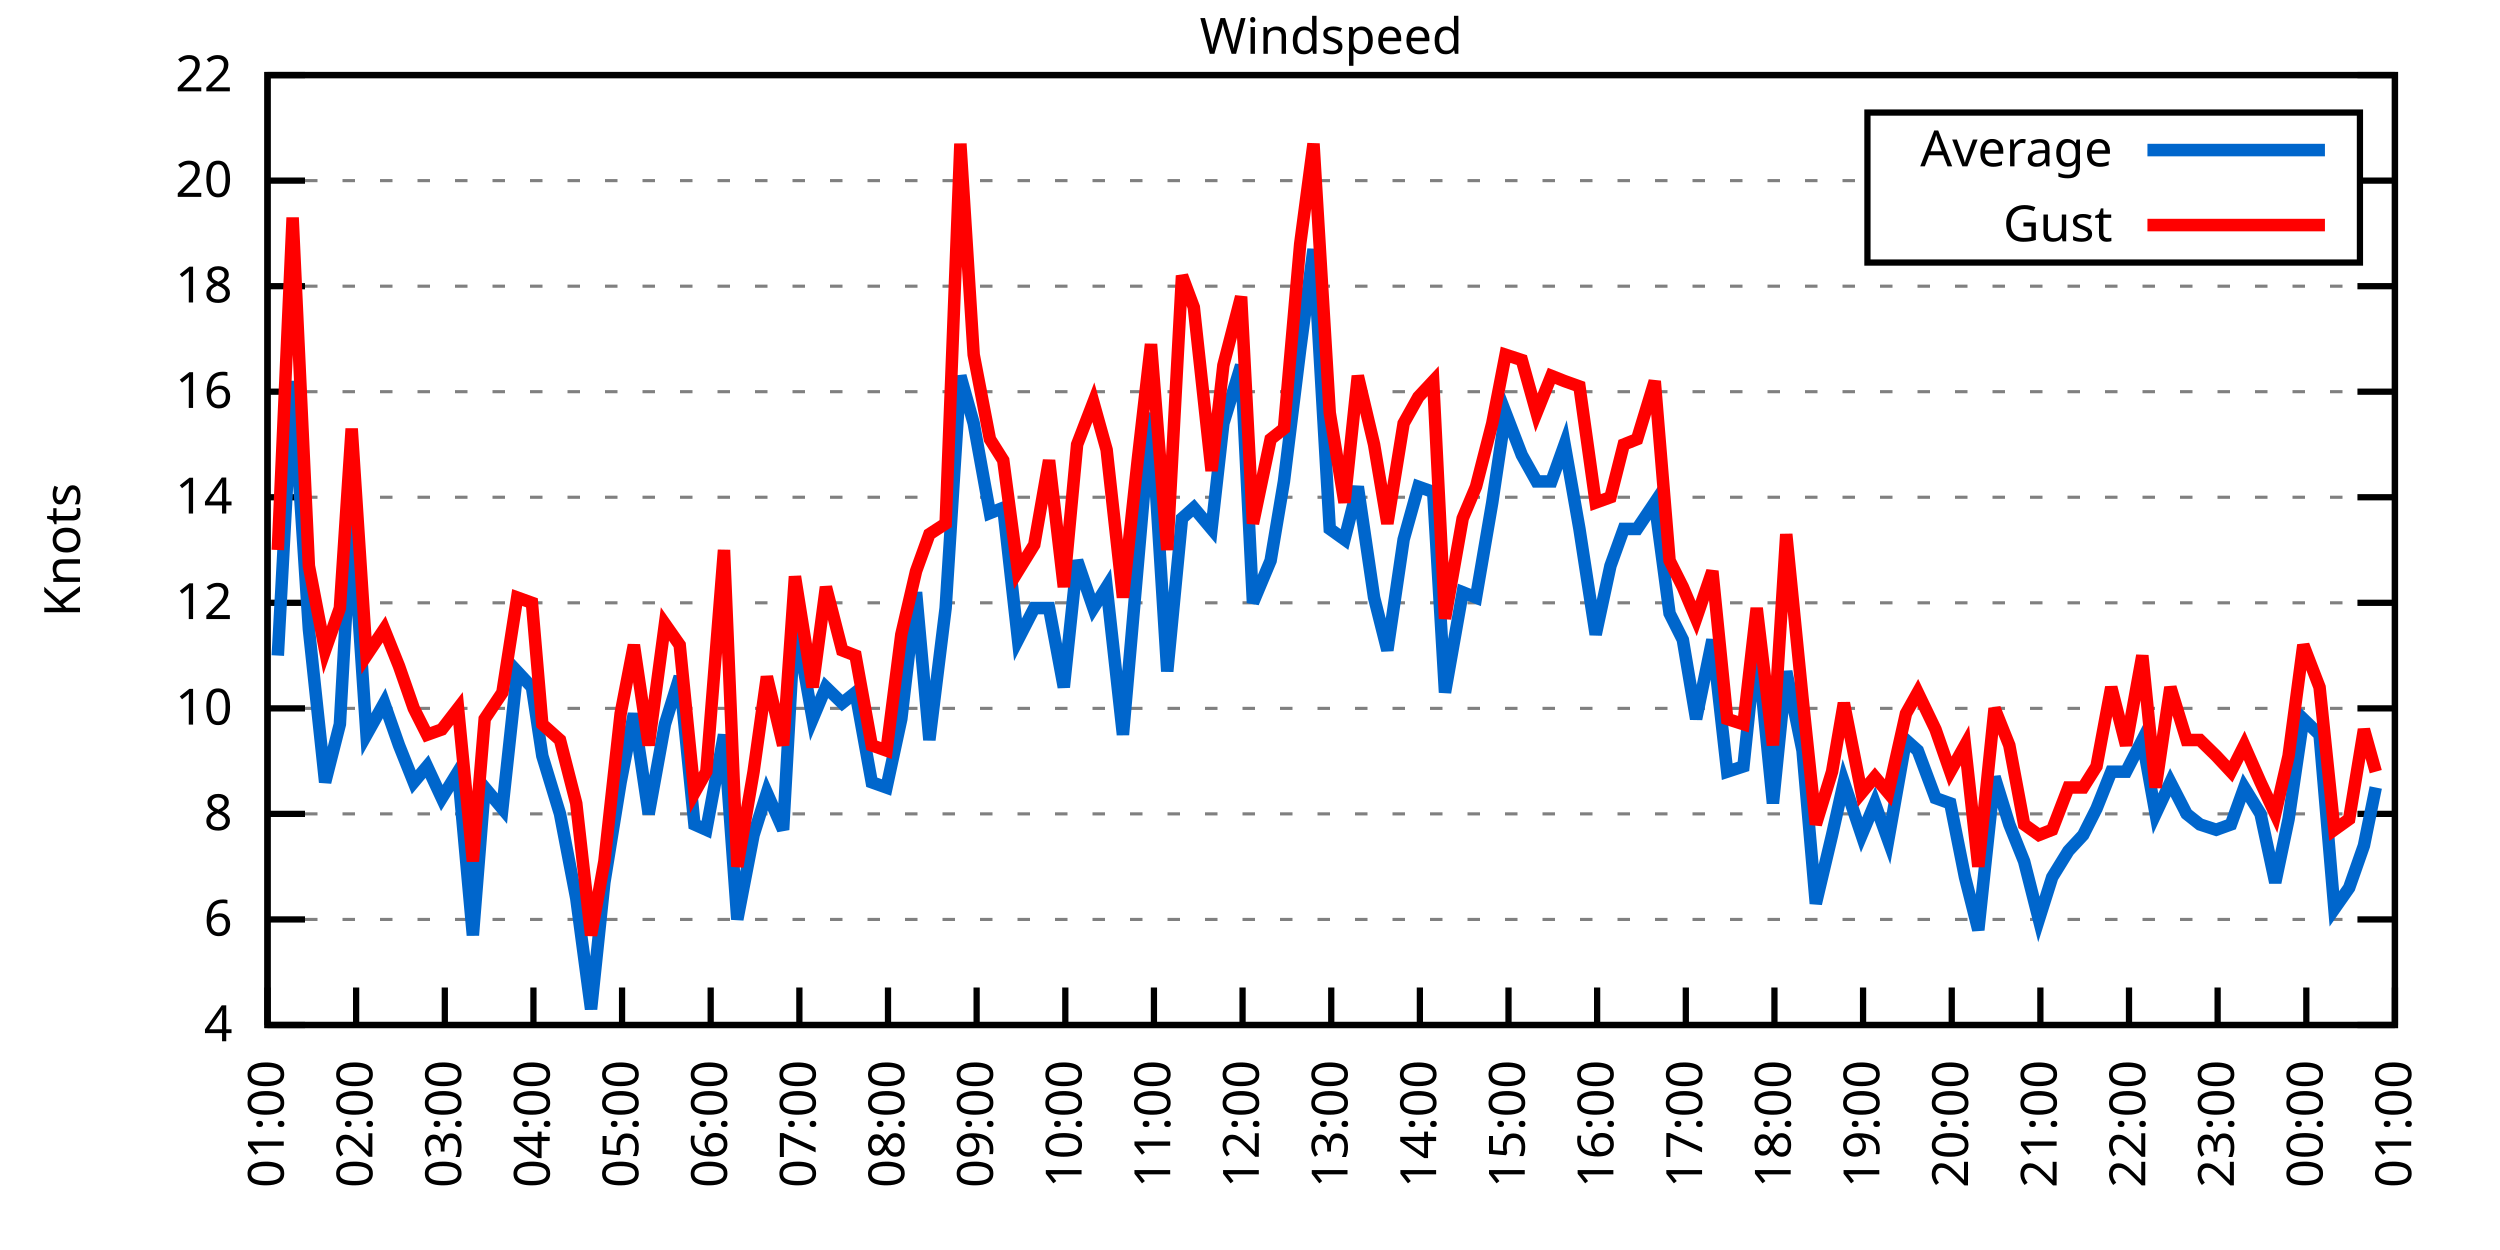
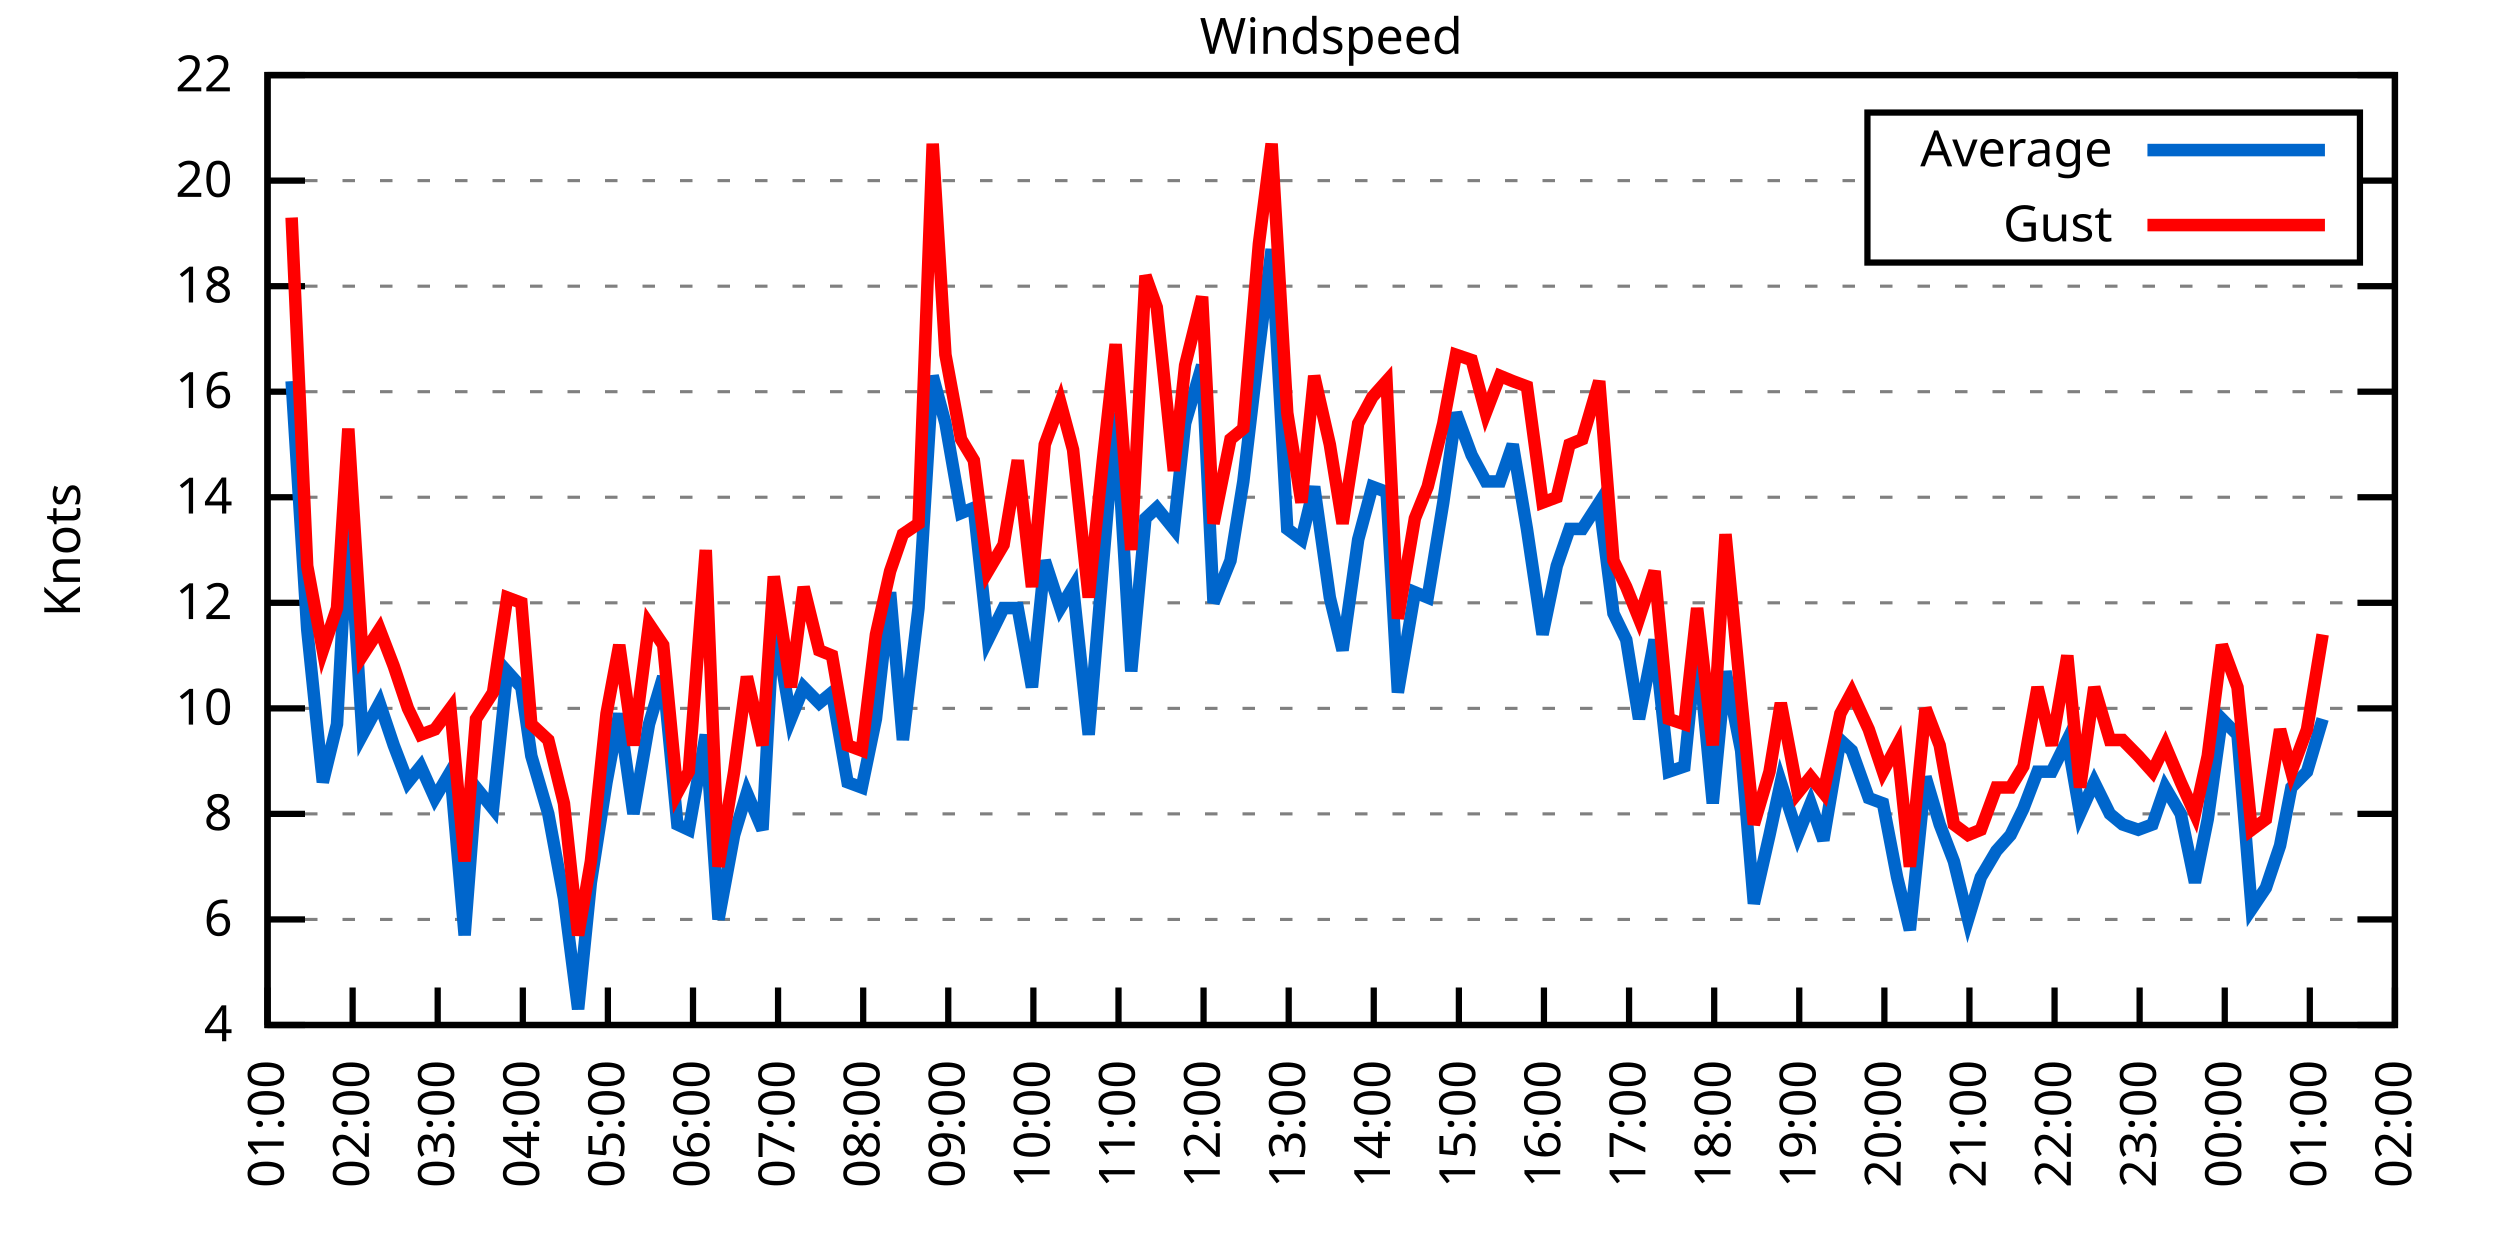
<svg xmlns="http://www.w3.org/2000/svg" xmlns:xlink="http://www.w3.org/1999/xlink" width="400" height="200" viewBox="0 0 400 200">
  <g id="gnuplot_canvas">
    <rect x="0" y="0" width="400" height="200" fill="none" />
    <defs>
      <circle id="gpDot" r="0.5" stroke-width="0.5" stroke="currentColor" />
      <path id="gpPt0" stroke-width="0.333" stroke="currentColor" d="M-1,0 h2 M0,-1 v2" />
      <path id="gpPt1" stroke-width="0.333" stroke="currentColor" d="M-1,-1 L1,1 M1,-1 L-1,1" />
      <path id="gpPt2" stroke-width="0.333" stroke="currentColor" d="M-1,0 L1,0 M0,-1 L0,1 M-1,-1 L1,1 M-1,1 L1,-1" />
      <rect id="gpPt3" stroke-width="0.333" stroke="currentColor" x="-1" y="-1" width="2" height="2" />
      <rect id="gpPt4" stroke-width="0.333" stroke="currentColor" fill="currentColor" x="-1" y="-1" width="2" height="2" />
      <circle id="gpPt5" stroke-width="0.333" stroke="currentColor" cx="0" cy="0" r="1" />
      <use xlink:href="#gpPt5" id="gpPt6" fill="currentColor" stroke="none" />
      <path id="gpPt7" stroke-width="0.333" stroke="currentColor" d="M0,-1.33 L-1.33,0.67 L1.33,0.67 z" />
      <use xlink:href="#gpPt7" id="gpPt8" fill="currentColor" stroke="none" />
      <use xlink:href="#gpPt7" id="gpPt9" stroke="currentColor" transform="rotate(180)" />
      <use xlink:href="#gpPt9" id="gpPt10" fill="currentColor" stroke="none" />
      <use xlink:href="#gpPt3" id="gpPt11" stroke="currentColor" transform="rotate(45)" />
      <use xlink:href="#gpPt11" id="gpPt12" fill="currentColor" stroke="none" />
      <path id="gpPt13" stroke-width="0.333" stroke="currentColor" d="M0,1.330 L1.265,0.411 L0.782,-1.067 L-0.782,-1.076 L-1.265,0.411 z" />
      <use xlink:href="#gpPt13" id="gpPt14" fill="currentColor" stroke="none" />
      <filter id="textbox" filterUnits="objectBoundingBox" x="0" y="0" height="1" width="1">
        <feFlood flood-color="white" flood-opacity="1" result="bgnd" />
        <feComposite in="SourceGraphic" in2="bgnd" operator="atop" />
      </filter>
      <filter id="greybox" filterUnits="objectBoundingBox" x="0" y="0" height="1" width="1">
        <feFlood flood-color="lightgrey" flood-opacity="1" result="grey" />
        <feComposite in="SourceGraphic" in2="grey" operator="atop" />
      </filter>
    </defs>
    <g fill="none" color="white" stroke="currentColor" stroke-width="1.00" stroke-linecap="butt" stroke-linejoin="miter">
</g>
    <g fill="none" color="black" stroke="currentColor" stroke-width="1.00" stroke-linecap="butt" stroke-linejoin="miter">
      <g stroke="none" shape-rendering="crispEdges">
        <polygon fill="rgb(255, 255, 255)" points="42.80,164.00 383.18,164.00 383.18,12.02 42.80,12.02 " />
      </g>
    </g>
    <g fill="none" color="black" stroke="currentColor" stroke-width="1.00" stroke-linecap="butt" stroke-linejoin="miter">
</g>
    <g fill="none" color="black" stroke="black" stroke-width="0.50" stroke-linecap="butt" stroke-linejoin="miter">
</g>
    <g fill="none" color="gray" stroke="currentColor" stroke-width="0.50" stroke-linecap="butt" stroke-linejoin="miter">
      <path stroke="gray" stroke-dasharray="2,4" class="gridline" d="M42.80,164.00 L383.19,164.00  " />
    </g>
    <g fill="none" color="gray" stroke="gray" stroke-width="1.00" stroke-linecap="butt" stroke-linejoin="miter">
</g>
    <g fill="none" color="black" stroke="currentColor" stroke-width="1.00" stroke-linecap="butt" stroke-linejoin="miter">
      <path stroke="black" d="M42.80,164.00 L48.80,164.00 M383.19,164.00 L377.19,164.00  " />
      <g transform="translate(37.20,166.60)" stroke="none" fill="black" font-family="Sans" font-size="8.00" text-anchor="end">
        <text>
          <tspan font-family="Sans"> 4</tspan>
        </text>
      </g>
    </g>
    <g fill="none" color="black" stroke="currentColor" stroke-width="1.00" stroke-linecap="butt" stroke-linejoin="miter">
</g>
    <g fill="none" color="black" stroke="black" stroke-width="0.50" stroke-linecap="butt" stroke-linejoin="miter">
</g>
    <g fill="none" color="gray" stroke="currentColor" stroke-width="0.50" stroke-linecap="butt" stroke-linejoin="miter">
      <path stroke="gray" stroke-dasharray="2,4" class="gridline" d="M42.80,147.11 L383.19,147.11  " />
    </g>
    <g fill="none" color="gray" stroke="gray" stroke-width="1.00" stroke-linecap="butt" stroke-linejoin="miter">
</g>
    <g fill="none" color="black" stroke="currentColor" stroke-width="1.00" stroke-linecap="butt" stroke-linejoin="miter">
      <path stroke="black" d="M42.80,147.11 L48.80,147.11 M383.19,147.11 L377.19,147.11  " />
      <g transform="translate(37.20,149.71)" stroke="none" fill="black" font-family="Sans" font-size="8.00" text-anchor="end">
        <text>
          <tspan font-family="Sans"> 6</tspan>
        </text>
      </g>
    </g>
    <g fill="none" color="black" stroke="currentColor" stroke-width="1.00" stroke-linecap="butt" stroke-linejoin="miter">
</g>
    <g fill="none" color="black" stroke="black" stroke-width="0.50" stroke-linecap="butt" stroke-linejoin="miter">
</g>
    <g fill="none" color="gray" stroke="currentColor" stroke-width="0.50" stroke-linecap="butt" stroke-linejoin="miter">
      <path stroke="gray" stroke-dasharray="2,4" class="gridline" d="M42.80,130.22 L383.19,130.22  " />
    </g>
    <g fill="none" color="gray" stroke="gray" stroke-width="1.00" stroke-linecap="butt" stroke-linejoin="miter">
</g>
    <g fill="none" color="black" stroke="currentColor" stroke-width="1.00" stroke-linecap="butt" stroke-linejoin="miter">
      <path stroke="black" d="M42.80,130.22 L48.80,130.22 M383.19,130.22 L377.19,130.22  " />
      <g transform="translate(37.20,132.82)" stroke="none" fill="black" font-family="Sans" font-size="8.00" text-anchor="end">
        <text>
          <tspan font-family="Sans"> 8</tspan>
        </text>
      </g>
    </g>
    <g fill="none" color="black" stroke="currentColor" stroke-width="1.00" stroke-linecap="butt" stroke-linejoin="miter">
</g>
    <g fill="none" color="black" stroke="black" stroke-width="0.50" stroke-linecap="butt" stroke-linejoin="miter">
</g>
    <g fill="none" color="gray" stroke="currentColor" stroke-width="0.50" stroke-linecap="butt" stroke-linejoin="miter">
      <path stroke="gray" stroke-dasharray="2,4" class="gridline" d="M42.80,113.34 L383.19,113.34  " />
    </g>
    <g fill="none" color="gray" stroke="gray" stroke-width="1.00" stroke-linecap="butt" stroke-linejoin="miter">
</g>
    <g fill="none" color="black" stroke="currentColor" stroke-width="1.00" stroke-linecap="butt" stroke-linejoin="miter">
      <path stroke="black" d="M42.80,113.34 L48.80,113.34 M383.19,113.34 L377.19,113.34  " />
      <g transform="translate(37.20,115.94)" stroke="none" fill="black" font-family="Sans" font-size="8.00" text-anchor="end">
        <text>
          <tspan font-family="Sans"> 10</tspan>
        </text>
      </g>
    </g>
    <g fill="none" color="black" stroke="currentColor" stroke-width="1.00" stroke-linecap="butt" stroke-linejoin="miter">
</g>
    <g fill="none" color="black" stroke="black" stroke-width="0.50" stroke-linecap="butt" stroke-linejoin="miter">
</g>
    <g fill="none" color="gray" stroke="currentColor" stroke-width="0.50" stroke-linecap="butt" stroke-linejoin="miter">
      <path stroke="gray" stroke-dasharray="2,4" class="gridline" d="M42.80,96.45 L383.19,96.45  " />
    </g>
    <g fill="none" color="gray" stroke="gray" stroke-width="1.00" stroke-linecap="butt" stroke-linejoin="miter">
</g>
    <g fill="none" color="black" stroke="currentColor" stroke-width="1.00" stroke-linecap="butt" stroke-linejoin="miter">
      <path stroke="black" d="M42.80,96.45 L48.80,96.45 M383.19,96.45 L377.19,96.45  " />
      <g transform="translate(37.20,99.05)" stroke="none" fill="black" font-family="Sans" font-size="8.00" text-anchor="end">
        <text>
          <tspan font-family="Sans"> 12</tspan>
        </text>
      </g>
    </g>
    <g fill="none" color="black" stroke="currentColor" stroke-width="1.00" stroke-linecap="butt" stroke-linejoin="miter">
</g>
    <g fill="none" color="black" stroke="black" stroke-width="0.50" stroke-linecap="butt" stroke-linejoin="miter">
</g>
    <g fill="none" color="gray" stroke="currentColor" stroke-width="0.50" stroke-linecap="butt" stroke-linejoin="miter">
      <path stroke="gray" stroke-dasharray="2,4" class="gridline" d="M42.80,79.56 L383.19,79.56  " />
    </g>
    <g fill="none" color="gray" stroke="gray" stroke-width="1.00" stroke-linecap="butt" stroke-linejoin="miter">
</g>
    <g fill="none" color="black" stroke="currentColor" stroke-width="1.00" stroke-linecap="butt" stroke-linejoin="miter">
      <path stroke="black" d="M42.80,79.56 L48.80,79.56 M383.19,79.56 L377.19,79.56  " />
      <g transform="translate(37.20,82.16)" stroke="none" fill="black" font-family="Sans" font-size="8.00" text-anchor="end">
        <text>
          <tspan font-family="Sans"> 14</tspan>
        </text>
      </g>
    </g>
    <g fill="none" color="black" stroke="currentColor" stroke-width="1.00" stroke-linecap="butt" stroke-linejoin="miter">
</g>
    <g fill="none" color="black" stroke="black" stroke-width="0.50" stroke-linecap="butt" stroke-linejoin="miter">
</g>
    <g fill="none" color="gray" stroke="currentColor" stroke-width="0.50" stroke-linecap="butt" stroke-linejoin="miter">
      <path stroke="gray" stroke-dasharray="2,4" class="gridline" d="M42.80,62.67 L383.19,62.67  " />
    </g>
    <g fill="none" color="gray" stroke="gray" stroke-width="1.00" stroke-linecap="butt" stroke-linejoin="miter">
</g>
    <g fill="none" color="black" stroke="currentColor" stroke-width="1.00" stroke-linecap="butt" stroke-linejoin="miter">
      <path stroke="black" d="M42.80,62.67 L48.80,62.67 M383.19,62.67 L377.19,62.67  " />
      <g transform="translate(37.20,65.27)" stroke="none" fill="black" font-family="Sans" font-size="8.00" text-anchor="end">
        <text>
          <tspan font-family="Sans"> 16</tspan>
        </text>
      </g>
    </g>
    <g fill="none" color="black" stroke="currentColor" stroke-width="1.00" stroke-linecap="butt" stroke-linejoin="miter">
</g>
    <g fill="none" color="black" stroke="black" stroke-width="0.50" stroke-linecap="butt" stroke-linejoin="miter">
</g>
    <g fill="none" color="gray" stroke="currentColor" stroke-width="0.50" stroke-linecap="butt" stroke-linejoin="miter">
      <path stroke="gray" stroke-dasharray="2,4" class="gridline" d="M42.80,45.79 L383.19,45.79  " />
    </g>
    <g fill="none" color="gray" stroke="gray" stroke-width="1.00" stroke-linecap="butt" stroke-linejoin="miter">
</g>
    <g fill="none" color="black" stroke="currentColor" stroke-width="1.00" stroke-linecap="butt" stroke-linejoin="miter">
      <path stroke="black" d="M42.80,45.79 L48.80,45.79 M383.19,45.79 L377.19,45.79  " />
      <g transform="translate(37.20,48.39)" stroke="none" fill="black" font-family="Sans" font-size="8.00" text-anchor="end">
        <text>
          <tspan font-family="Sans"> 18</tspan>
        </text>
      </g>
    </g>
    <g fill="none" color="black" stroke="currentColor" stroke-width="1.00" stroke-linecap="butt" stroke-linejoin="miter">
</g>
    <g fill="none" color="black" stroke="black" stroke-width="0.50" stroke-linecap="butt" stroke-linejoin="miter">
</g>
    <g fill="none" color="gray" stroke="currentColor" stroke-width="0.50" stroke-linecap="butt" stroke-linejoin="miter">
      <path stroke="gray" stroke-dasharray="2,4" class="gridline" d="M42.80,28.90 L298.79,28.90 M377.59,28.90 L383.19,28.90  " />
    </g>
    <g fill="none" color="gray" stroke="gray" stroke-width="1.00" stroke-linecap="butt" stroke-linejoin="miter">
</g>
    <g fill="none" color="black" stroke="currentColor" stroke-width="1.00" stroke-linecap="butt" stroke-linejoin="miter">
      <path stroke="black" d="M42.80,28.90 L48.80,28.90 M383.19,28.90 L377.19,28.90  " />
      <g transform="translate(37.20,31.50)" stroke="none" fill="black" font-family="Sans" font-size="8.00" text-anchor="end">
        <text>
          <tspan font-family="Sans"> 20</tspan>
        </text>
      </g>
    </g>
    <g fill="none" color="black" stroke="currentColor" stroke-width="1.00" stroke-linecap="butt" stroke-linejoin="miter">
</g>
    <g fill="none" color="black" stroke="black" stroke-width="0.50" stroke-linecap="butt" stroke-linejoin="miter">
</g>
    <g fill="none" color="gray" stroke="currentColor" stroke-width="0.50" stroke-linecap="butt" stroke-linejoin="miter">
      <path stroke="gray" stroke-dasharray="2,4" class="gridline" d="M42.80,12.01 L383.19,12.01  " />
    </g>
    <g fill="none" color="gray" stroke="gray" stroke-width="1.00" stroke-linecap="butt" stroke-linejoin="miter">
</g>
    <g fill="none" color="black" stroke="currentColor" stroke-width="1.00" stroke-linecap="butt" stroke-linejoin="miter">
      <path stroke="black" d="M42.80,12.01 L48.80,12.01 M383.19,12.01 L377.19,12.01  " />
      <g transform="translate(37.20,14.61)" stroke="none" fill="black" font-family="Sans" font-size="8.00" text-anchor="end">
        <text>
          <tspan font-family="Sans"> 22</tspan>
        </text>
      </g>
    </g>
    <g fill="none" color="black" stroke="currentColor" stroke-width="1.00" stroke-linecap="butt" stroke-linejoin="miter">
      <path stroke="black" d="M42.80,164.00 L42.80,158.00  " />
      <g transform="translate(45.40,169.60) rotate(270.00)" stroke="none" fill="black" font-family="Sans" font-size="8.00" text-anchor="end">
        <text>
          <tspan font-family="Sans">01:00</tspan>
        </text>
      </g>
    </g>
    <g fill="none" color="black" stroke="currentColor" stroke-width="1.00" stroke-linecap="butt" stroke-linejoin="miter">
-       <path stroke="black" d="M56.98,164.00 L56.98,158.00  " />
-       <g transform="translate(59.58,169.60) rotate(270.00)" stroke="none" fill="black" font-family="Sans" font-size="8.00" text-anchor="end">
+       <path stroke="black" d="M56.42,164.00 L56.42,158.00  " />
+       <g transform="translate(59.02,169.60) rotate(270.00)" stroke="none" fill="black" font-family="Sans" font-size="8.00" text-anchor="end">
        <text>
          <tspan font-family="Sans">02:00</tspan>
        </text>
      </g>
    </g>
    <g fill="none" color="black" stroke="currentColor" stroke-width="1.00" stroke-linecap="butt" stroke-linejoin="miter">
-       <path stroke="black" d="M71.17,164.00 L71.17,158.00  " />
-       <g transform="translate(73.77,169.60) rotate(270.00)" stroke="none" fill="black" font-family="Sans" font-size="8.00" text-anchor="end">
+       <path stroke="black" d="M70.03,164.00 L70.03,158.00  " />
+       <g transform="translate(72.63,169.60) rotate(270.00)" stroke="none" fill="black" font-family="Sans" font-size="8.00" text-anchor="end">
        <text>
          <tspan font-family="Sans">03:00</tspan>
        </text>
      </g>
    </g>
    <g fill="none" color="black" stroke="currentColor" stroke-width="1.00" stroke-linecap="butt" stroke-linejoin="miter">
-       <path stroke="black" d="M85.35,164.00 L85.35,158.00  " />
-       <g transform="translate(87.95,169.60) rotate(270.00)" stroke="none" fill="black" font-family="Sans" font-size="8.00" text-anchor="end">
+       <path stroke="black" d="M83.65,164.00 L83.65,158.00  " />
+       <g transform="translate(86.25,169.60) rotate(270.00)" stroke="none" fill="black" font-family="Sans" font-size="8.00" text-anchor="end">
        <text>
          <tspan font-family="Sans">04:00</tspan>
        </text>
      </g>
    </g>
    <g fill="none" color="black" stroke="currentColor" stroke-width="1.00" stroke-linecap="butt" stroke-linejoin="miter">
-       <path stroke="black" d="M99.53,164.00 L99.53,158.00  " />
-       <g transform="translate(102.13,169.60) rotate(270.00)" stroke="none" fill="black" font-family="Sans" font-size="8.00" text-anchor="end">
+       <path stroke="black" d="M97.26,164.00 L97.26,158.00  " />
+       <g transform="translate(99.86,169.60) rotate(270.00)" stroke="none" fill="black" font-family="Sans" font-size="8.00" text-anchor="end">
        <text>
          <tspan font-family="Sans">05:00</tspan>
        </text>
      </g>
    </g>
    <g fill="none" color="black" stroke="currentColor" stroke-width="1.00" stroke-linecap="butt" stroke-linejoin="miter">
-       <path stroke="black" d="M113.71,164.00 L113.71,158.00  " />
-       <g transform="translate(116.31,169.60) rotate(270.00)" stroke="none" fill="black" font-family="Sans" font-size="8.00" text-anchor="end">
+       <path stroke="black" d="M110.88,164.00 L110.88,158.00  " />
+       <g transform="translate(113.48,169.60) rotate(270.00)" stroke="none" fill="black" font-family="Sans" font-size="8.00" text-anchor="end">
        <text>
          <tspan font-family="Sans">06:00</tspan>
        </text>
      </g>
    </g>
    <g fill="none" color="black" stroke="currentColor" stroke-width="1.00" stroke-linecap="butt" stroke-linejoin="miter">
-       <path stroke="black" d="M127.90,164.00 L127.90,158.00  " />
-       <g transform="translate(130.50,169.60) rotate(270.00)" stroke="none" fill="black" font-family="Sans" font-size="8.00" text-anchor="end">
+       <path stroke="black" d="M124.49,164.00 L124.49,158.00  " />
+       <g transform="translate(127.09,169.60) rotate(270.00)" stroke="none" fill="black" font-family="Sans" font-size="8.00" text-anchor="end">
        <text>
          <tspan font-family="Sans">07:00</tspan>
        </text>
      </g>
    </g>
    <g fill="none" color="black" stroke="currentColor" stroke-width="1.00" stroke-linecap="butt" stroke-linejoin="miter">
-       <path stroke="black" d="M142.08,164.00 L142.08,158.00  " />
-       <g transform="translate(144.68,169.60) rotate(270.00)" stroke="none" fill="black" font-family="Sans" font-size="8.00" text-anchor="end">
+       <path stroke="black" d="M138.11,164.00 L138.11,158.00  " />
+       <g transform="translate(140.71,169.60) rotate(270.00)" stroke="none" fill="black" font-family="Sans" font-size="8.00" text-anchor="end">
        <text>
          <tspan font-family="Sans">08:00</tspan>
        </text>
      </g>
    </g>
    <g fill="none" color="black" stroke="currentColor" stroke-width="1.00" stroke-linecap="butt" stroke-linejoin="miter">
-       <path stroke="black" d="M156.26,164.00 L156.26,158.00  " />
-       <g transform="translate(158.86,169.60) rotate(270.00)" stroke="none" fill="black" font-family="Sans" font-size="8.00" text-anchor="end">
+       <path stroke="black" d="M151.72,164.00 L151.72,158.00  " />
+       <g transform="translate(154.32,169.60) rotate(270.00)" stroke="none" fill="black" font-family="Sans" font-size="8.00" text-anchor="end">
        <text>
          <tspan font-family="Sans">09:00</tspan>
        </text>
      </g>
    </g>
    <g fill="none" color="black" stroke="currentColor" stroke-width="1.00" stroke-linecap="butt" stroke-linejoin="miter">
-       <path stroke="black" d="M170.45,164.00 L170.45,158.00  " />
-       <g transform="translate(173.05,169.60) rotate(270.00)" stroke="none" fill="black" font-family="Sans" font-size="8.00" text-anchor="end">
+       <path stroke="black" d="M165.34,164.00 L165.34,158.00  " />
+       <g transform="translate(167.94,169.60) rotate(270.00)" stroke="none" fill="black" font-family="Sans" font-size="8.00" text-anchor="end">
        <text>
          <tspan font-family="Sans">10:00</tspan>
        </text>
      </g>
    </g>
    <g fill="none" color="black" stroke="currentColor" stroke-width="1.00" stroke-linecap="butt" stroke-linejoin="miter">
-       <path stroke="black" d="M184.63,164.00 L184.63,158.00  " />
-       <g transform="translate(187.23,169.60) rotate(270.00)" stroke="none" fill="black" font-family="Sans" font-size="8.00" text-anchor="end">
+       <path stroke="black" d="M178.96,164.00 L178.96,158.00  " />
+       <g transform="translate(181.56,169.60) rotate(270.00)" stroke="none" fill="black" font-family="Sans" font-size="8.00" text-anchor="end">
        <text>
          <tspan font-family="Sans">11:00</tspan>
        </text>
      </g>
    </g>
    <g fill="none" color="black" stroke="currentColor" stroke-width="1.00" stroke-linecap="butt" stroke-linejoin="miter">
-       <path stroke="black" d="M198.81,164.00 L198.81,158.00  " />
-       <g transform="translate(201.41,169.60) rotate(270.00)" stroke="none" fill="black" font-family="Sans" font-size="8.00" text-anchor="end">
+       <path stroke="black" d="M192.57,164.00 L192.57,158.00  " />
+       <g transform="translate(195.17,169.60) rotate(270.00)" stroke="none" fill="black" font-family="Sans" font-size="8.00" text-anchor="end">
        <text>
          <tspan font-family="Sans">12:00</tspan>
        </text>
      </g>
    </g>
    <g fill="none" color="black" stroke="currentColor" stroke-width="1.00" stroke-linecap="butt" stroke-linejoin="miter">
-       <path stroke="black" d="M213.00,164.00 L213.00,158.00  " />
-       <g transform="translate(215.60,169.60) rotate(270.00)" stroke="none" fill="black" font-family="Sans" font-size="8.00" text-anchor="end">
+       <path stroke="black" d="M206.19,164.00 L206.19,158.00  " />
+       <g transform="translate(208.79,169.60) rotate(270.00)" stroke="none" fill="black" font-family="Sans" font-size="8.00" text-anchor="end">
        <text>
          <tspan font-family="Sans">13:00</tspan>
        </text>
      </g>
    </g>
    <g fill="none" color="black" stroke="currentColor" stroke-width="1.00" stroke-linecap="butt" stroke-linejoin="miter">
-       <path stroke="black" d="M227.18,164.00 L227.18,158.00  " />
-       <g transform="translate(229.78,169.60) rotate(270.00)" stroke="none" fill="black" font-family="Sans" font-size="8.00" text-anchor="end">
+       <path stroke="black" d="M219.80,164.00 L219.80,158.00  " />
+       <g transform="translate(222.40,169.60) rotate(270.00)" stroke="none" fill="black" font-family="Sans" font-size="8.00" text-anchor="end">
        <text>
          <tspan font-family="Sans">14:00</tspan>
        </text>
      </g>
    </g>
    <g fill="none" color="black" stroke="currentColor" stroke-width="1.00" stroke-linecap="butt" stroke-linejoin="miter">
-       <path stroke="black" d="M241.36,164.00 L241.36,158.00  " />
-       <g transform="translate(243.96,169.60) rotate(270.00)" stroke="none" fill="black" font-family="Sans" font-size="8.00" text-anchor="end">
+       <path stroke="black" d="M233.42,164.00 L233.42,158.00  " />
+       <g transform="translate(236.02,169.60) rotate(270.00)" stroke="none" fill="black" font-family="Sans" font-size="8.00" text-anchor="end">
        <text>
          <tspan font-family="Sans">15:00</tspan>
        </text>
      </g>
    </g>
    <g fill="none" color="black" stroke="currentColor" stroke-width="1.00" stroke-linecap="butt" stroke-linejoin="miter">
-       <path stroke="black" d="M255.54,164.00 L255.54,158.00  " />
-       <g transform="translate(258.14,169.60) rotate(270.00)" stroke="none" fill="black" font-family="Sans" font-size="8.00" text-anchor="end">
+       <path stroke="black" d="M247.03,164.00 L247.03,158.00  " />
+       <g transform="translate(249.63,169.60) rotate(270.00)" stroke="none" fill="black" font-family="Sans" font-size="8.00" text-anchor="end">
        <text>
          <tspan font-family="Sans">16:00</tspan>
        </text>
      </g>
    </g>
    <g fill="none" color="black" stroke="currentColor" stroke-width="1.00" stroke-linecap="butt" stroke-linejoin="miter">
-       <path stroke="black" d="M269.73,164.00 L269.73,158.00  " />
-       <g transform="translate(272.33,169.60) rotate(270.00)" stroke="none" fill="black" font-family="Sans" font-size="8.00" text-anchor="end">
+       <path stroke="black" d="M260.65,164.00 L260.65,158.00  " />
+       <g transform="translate(263.25,169.60) rotate(270.00)" stroke="none" fill="black" font-family="Sans" font-size="8.00" text-anchor="end">
        <text>
          <tspan font-family="Sans">17:00</tspan>
        </text>
      </g>
    </g>
    <g fill="none" color="black" stroke="currentColor" stroke-width="1.00" stroke-linecap="butt" stroke-linejoin="miter">
-       <path stroke="black" d="M283.91,164.00 L283.91,158.00  " />
-       <g transform="translate(286.51,169.60) rotate(270.00)" stroke="none" fill="black" font-family="Sans" font-size="8.00" text-anchor="end">
+       <path stroke="black" d="M274.27,164.00 L274.27,158.00  " />
+       <g transform="translate(276.87,169.60) rotate(270.00)" stroke="none" fill="black" font-family="Sans" font-size="8.00" text-anchor="end">
        <text>
          <tspan font-family="Sans">18:00</tspan>
        </text>
      </g>
    </g>
    <g fill="none" color="black" stroke="currentColor" stroke-width="1.00" stroke-linecap="butt" stroke-linejoin="miter">
-       <path stroke="black" d="M298.09,164.00 L298.09,158.00  " />
-       <g transform="translate(300.69,169.60) rotate(270.00)" stroke="none" fill="black" font-family="Sans" font-size="8.00" text-anchor="end">
+       <path stroke="black" d="M287.88,164.00 L287.88,158.00  " />
+       <g transform="translate(290.48,169.60) rotate(270.00)" stroke="none" fill="black" font-family="Sans" font-size="8.00" text-anchor="end">
        <text>
          <tspan font-family="Sans">19:00</tspan>
        </text>
      </g>
    </g>
    <g fill="none" color="black" stroke="currentColor" stroke-width="1.00" stroke-linecap="butt" stroke-linejoin="miter">
-       <path stroke="black" d="M312.28,164.00 L312.28,158.00  " />
-       <g transform="translate(314.88,169.60) rotate(270.00)" stroke="none" fill="black" font-family="Sans" font-size="8.00" text-anchor="end">
+       <path stroke="black" d="M301.50,164.00 L301.50,158.00  " />
+       <g transform="translate(304.10,169.60) rotate(270.00)" stroke="none" fill="black" font-family="Sans" font-size="8.00" text-anchor="end">
        <text>
          <tspan font-family="Sans">20:00</tspan>
        </text>
      </g>
    </g>
    <g fill="none" color="black" stroke="currentColor" stroke-width="1.00" stroke-linecap="butt" stroke-linejoin="miter">
-       <path stroke="black" d="M326.46,164.00 L326.46,158.00  " />
-       <g transform="translate(329.06,169.60) rotate(270.00)" stroke="none" fill="black" font-family="Sans" font-size="8.00" text-anchor="end">
+       <path stroke="black" d="M315.11,164.00 L315.11,158.00  " />
+       <g transform="translate(317.71,169.60) rotate(270.00)" stroke="none" fill="black" font-family="Sans" font-size="8.00" text-anchor="end">
        <text>
          <tspan font-family="Sans">21:00</tspan>
        </text>
      </g>
    </g>
    <g fill="none" color="black" stroke="currentColor" stroke-width="1.00" stroke-linecap="butt" stroke-linejoin="miter">
-       <path stroke="black" d="M340.64,164.00 L340.64,158.00  " />
-       <g transform="translate(343.24,169.60) rotate(270.00)" stroke="none" fill="black" font-family="Sans" font-size="8.00" text-anchor="end">
+       <path stroke="black" d="M328.73,164.00 L328.73,158.00  " />
+       <g transform="translate(331.33,169.60) rotate(270.00)" stroke="none" fill="black" font-family="Sans" font-size="8.00" text-anchor="end">
        <text>
          <tspan font-family="Sans">22:00</tspan>
        </text>
      </g>
    </g>
    <g fill="none" color="black" stroke="currentColor" stroke-width="1.00" stroke-linecap="butt" stroke-linejoin="miter">
-       <path stroke="black" d="M354.82,164.00 L354.82,158.00  " />
-       <g transform="translate(357.42,169.60) rotate(270.00)" stroke="none" fill="black" font-family="Sans" font-size="8.00" text-anchor="end">
+       <path stroke="black" d="M342.34,164.00 L342.34,158.00  " />
+       <g transform="translate(344.94,169.60) rotate(270.00)" stroke="none" fill="black" font-family="Sans" font-size="8.00" text-anchor="end">
        <text>
          <tspan font-family="Sans">23:00</tspan>
        </text>
      </g>
    </g>
    <g fill="none" color="black" stroke="currentColor" stroke-width="1.00" stroke-linecap="butt" stroke-linejoin="miter">
-       <path stroke="black" d="M369.01,164.00 L369.01,158.00  " />
-       <g transform="translate(371.61,169.60) rotate(270.00)" stroke="none" fill="black" font-family="Sans" font-size="8.00" text-anchor="end">
+       <path stroke="black" d="M355.96,164.00 L355.96,158.00  " />
+       <g transform="translate(358.56,169.60) rotate(270.00)" stroke="none" fill="black" font-family="Sans" font-size="8.00" text-anchor="end">
        <text>
          <tspan font-family="Sans">00:00</tspan>
+         </text>
+       </g>
+     </g>
+     <g fill="none" color="black" stroke="currentColor" stroke-width="1.00" stroke-linecap="butt" stroke-linejoin="miter">
+       <path stroke="black" d="M369.57,164.00 L369.57,158.00  " />
+       <g transform="translate(372.17,169.60) rotate(270.00)" stroke="none" fill="black" font-family="Sans" font-size="8.00" text-anchor="end">
+         <text>
+           <tspan font-family="Sans">01:00</tspan>
        </text>
      </g>
    </g>
    <g fill="none" color="black" stroke="currentColor" stroke-width="1.00" stroke-linecap="butt" stroke-linejoin="miter">
      <path stroke="black" d="M383.19,164.00 L383.19,158.00  " />
      <g transform="translate(385.79,169.60) rotate(270.00)" stroke="none" fill="black" font-family="Sans" font-size="8.00" text-anchor="end">
        <text>
-           <tspan font-family="Sans">01:00</tspan>
+           <tspan font-family="Sans">02:00</tspan>
        </text>
      </g>
    </g>
    <g fill="none" color="black" stroke="currentColor" stroke-width="1.00" stroke-linecap="butt" stroke-linejoin="miter">
</g>
    <g fill="none" color="black" stroke="currentColor" stroke-width="1.00" stroke-linecap="butt" stroke-linejoin="miter">
      <path stroke="black" d="M42.80,12.01 L42.80,164.00 L383.19,164.00 L383.19,12.01 L42.80,12.01 Z  " />
    </g>
    <g fill="none" color="black" stroke="currentColor" stroke-width="1.00" stroke-linecap="butt" stroke-linejoin="miter">
</g>
    <g fill="none" color="black" stroke="currentColor" stroke-width="1.00" stroke-linecap="butt" stroke-linejoin="miter">
      <path stroke="black" d="M298.79,42.01 L298.79,18.01 L377.59,18.01 L377.59,42.01 L298.79,42.01 Z  " />
    </g>
    <g id="Windspeed_plot_1">
      <g fill="none" color="white" stroke="black" stroke-width="2.00" stroke-linecap="butt" stroke-linejoin="miter">
</g>
      <g fill="none" color="black" stroke="currentColor" stroke-width="2.00" stroke-linecap="butt" stroke-linejoin="miter">
        <g transform="translate(337.99,26.61)" stroke="none" fill="black" font-family="Sans" font-size="8.00" text-anchor="end">
          <text>
            <tspan font-family="Sans">Average</tspan>
          </text>
        </g>
      </g>
      <g fill="none" color="black" stroke="currentColor" stroke-width="2.00" stroke-linecap="butt" stroke-linejoin="miter">
-         <path stroke="rgb(  0, 102, 204)" d="M343.59,24.01 L371.99,24.01 M44.45,104.89 L46.82,60.98 L49.42,100.67 L52.02,125.16 L54.38,115.87 L56.27,82.09   L58.64,117.56 L61.47,112.49 L63.84,119.25 L66.20,125.16 L68.33,122.62 L70.69,127.69 L73.29,123.47 L75.66,149.65   L77.55,126.00 L80.38,129.38 L82.75,107.43 L85.11,109.96 L86.77,120.94 L89.60,130.22 L92.20,143.73 L94.57,161.47   L96.70,141.20 L99.30,125.16 L101.42,114.18 L103.79,130.22 L106.39,115.87 L108.75,108.27 L111.11,131.91 L113.01,132.76   L115.84,117.56 L117.97,147.11 L120.57,133.60 L122.70,126.85 L125.30,132.76 L127.19,98.98 L130.02,115.03 L132.15,109.96   L134.75,112.49 L136.88,110.80 L139.48,125.16 L141.84,126.00 L144.21,115.03 L146.57,94.76 L148.70,118.40 L151.30,97.29   L153.66,60.14 L155.79,67.74 L158.39,82.09 L160.52,81.25 L162.88,102.36 L165.48,97.29 L167.85,97.29 L170.21,109.96   L172.34,89.69 L174.94,97.29 L177.06,93.92 L179.67,117.56 L182.03,90.54 L184.16,66.05 L186.76,107.43 L189.12,82.94   L191.01,81.25 L193.85,84.63 L195.74,67.74 L198.58,58.45 L200.47,96.45 L203.30,89.69 L205.43,77.03 L208.03,55.92   L210.16,39.87 L212.76,84.63 L215.12,86.32 L217.25,77.87 L219.85,95.60 L221.98,104.05 L224.58,86.32 L226.94,77.87   L229.31,78.72 L231.20,110.80 L234.03,94.76 L236.16,95.60 L238.76,80.41 L240.89,66.05 L243.49,72.81 L245.85,77.03   L248.22,77.03 L250.34,71.12 L252.71,84.63 L255.31,101.52 L257.67,90.54 L259.80,84.63 L261.93,84.63 L264.76,80.41   L267.13,98.14 L269.25,102.36 L271.38,115.03 L273.98,102.36 L276.35,123.47 L278.95,122.62 L281.07,102.36 L283.67,128.54   L285.80,107.43 L288.40,120.09 L290.53,144.58 L293.13,133.60 L295.02,125.16 L297.86,133.60 L299.98,128.54 L302.11,134.45   L304.95,118.40 L306.84,120.09 L309.68,127.69 L312.04,128.54 L314.40,140.36 L316.53,148.80 L319.13,124.31 L321.49,131.91   L323.86,137.82 L326.22,147.11 L328.35,140.36 L330.95,136.14 L333.31,133.60 L335.44,129.38 L337.80,123.47 L340.17,123.47   L342.77,118.40 L344.90,130.22 L347.26,125.16 L349.86,130.22 L351.99,131.91 L354.59,132.76 L356.95,131.91 L359.08,126.00   L361.68,130.22 L364.04,141.20 L366.17,131.07 L368.53,115.03 L371.13,117.56 L373.50,145.42 L375.86,142.05 L378.23,135.29   L380.12,126.00  " />
+         <path stroke="rgb(  0, 102, 204)" d="M343.59,24.01 L371.99,24.01 M46.66,60.98 L49.15,100.67 L51.65,125.16 L53.92,115.87 L55.73,82.09 L58.00,117.56   L60.73,112.49 L63.00,119.25 L65.27,125.16 L67.31,122.62 L69.58,127.69 L72.07,123.47 L74.34,149.65 L76.16,126.00   L78.88,129.38 L81.15,107.43 L83.42,109.96 L85.01,120.94 L87.73,130.22 L90.23,143.73 L92.50,161.47 L94.54,141.20   L97.04,125.16 L99.08,114.18 L101.35,130.22 L103.84,115.87 L106.11,108.27 L108.38,131.91 L110.20,132.76 L112.92,117.56   L114.96,147.11 L117.46,133.60 L119.50,126.85 L122.00,132.76 L123.81,98.98 L126.54,115.03 L128.58,109.96 L131.07,112.49   L133.12,110.80 L135.61,125.16 L137.88,126.00 L140.15,115.03 L142.42,94.76 L144.46,118.40 L146.96,97.29 L149.23,60.14   L151.27,67.74 L153.77,82.09 L155.81,81.25 L158.08,102.36 L160.57,97.29 L162.84,97.29 L165.11,109.96 L167.16,89.69   L169.65,97.29 L171.69,93.92 L174.19,117.56 L176.46,90.54 L178.50,66.05 L181.00,107.43 L183.27,82.94 L185.08,81.25   L187.81,84.63 L189.62,67.74 L192.34,58.45 L194.16,96.45 L196.88,89.69 L198.93,77.03 L201.42,55.92 L203.46,39.87   L205.96,84.63 L208.23,86.32 L210.27,77.87 L212.77,95.60 L214.81,104.05 L217.31,86.32 L219.58,77.87 L221.85,78.72   L223.66,110.80 L226.38,94.76 L228.43,95.60 L230.92,80.41 L232.96,66.05 L235.46,72.81 L237.73,77.03 L240.00,77.03   L242.04,71.12 L244.31,84.63 L246.81,101.52 L249.08,90.54 L251.12,84.63 L253.16,84.63 L255.88,80.41 L258.15,98.14   L260.20,102.36 L262.24,115.03 L264.73,102.36 L267.00,123.47 L269.50,122.62 L271.54,102.36 L274.04,128.54 L276.08,107.43   L278.58,120.09 L280.62,144.58 L283.12,133.60 L284.93,125.16 L287.65,133.60 L289.70,128.54 L291.74,134.45 L294.46,118.40   L296.28,120.09 L299.00,127.69 L301.27,128.54 L303.54,140.36 L305.58,148.80 L308.08,124.31 L310.35,131.91 L312.62,137.82   L314.89,147.11 L316.93,140.36 L319.42,136.14 L321.69,133.60 L323.74,129.38 L326.00,123.47 L328.27,123.47 L330.77,118.40   L332.81,130.22 L335.08,125.16 L337.58,130.22 L339.62,131.91 L342.12,132.76 L344.39,131.91 L346.43,126.00 L348.92,130.22   L351.19,141.20 L353.24,131.07 L355.50,115.03 L358.00,117.56 L360.27,145.42 L362.54,142.05 L364.81,135.29 L366.62,126.00   L369.12,123.47 L371.62,115.03  " />
      </g>
    </g>
    <g id="Windspeed_plot_2">
      <g fill="none" color="black" stroke="currentColor" stroke-width="2.00" stroke-linecap="butt" stroke-linejoin="miter">
        <g transform="translate(337.99,38.61)" stroke="none" fill="black" font-family="Sans" font-size="8.00" text-anchor="end">
          <text>
            <tspan font-family="Sans">Gust</tspan>
          </text>
        </g>
      </g>
      <g fill="none" color="black" stroke="currentColor" stroke-width="2.00" stroke-linecap="butt" stroke-linejoin="miter">
-         <path stroke="rgb(255,   0,   0)" d="M343.59,36.01 L371.99,36.01 M44.45,88.00 L46.82,34.81 L49.42,90.54 L52.02,104.05 L54.38,97.29 L56.27,68.58   L58.64,104.89 L61.47,100.67 L63.84,106.58 L66.20,113.34 L68.33,117.56 L70.69,116.71 L73.29,113.34 L75.66,137.82   L77.55,115.03 L80.38,110.80 L82.75,95.60 L85.11,96.45 L86.77,115.87 L89.60,118.40 L92.20,128.54 L94.57,149.65   L96.70,137.82 L99.30,114.18 L101.42,103.20 L103.79,119.25 L106.39,99.83 L108.75,103.20 L111.11,126.85 L113.01,123.47   L115.84,88.00 L117.97,138.67 L120.57,123.47 L122.70,108.27 L125.30,119.25 L127.19,92.23 L130.02,109.96 L132.15,93.92   L134.75,104.05 L136.88,104.89 L139.48,119.25 L141.84,120.09 L144.21,101.52 L146.57,91.38 L148.70,85.47 L151.30,83.78   L153.66,22.99 L155.79,56.76 L158.39,70.27 L160.52,73.65 L162.88,91.38 L165.48,87.16 L167.85,73.65 L170.21,93.92   L172.34,71.12 L174.94,64.36 L177.06,71.96 L179.67,95.60 L182.03,73.65 L184.16,55.07 L186.76,88.00 L189.12,44.10   L191.01,49.16 L193.85,75.34 L195.74,58.45 L198.58,47.47 L200.47,83.78 L203.30,70.27 L205.43,68.58 L208.03,39.03   L210.16,22.99 L212.76,66.05 L215.12,80.41 L217.25,60.14 L219.85,71.12 L221.98,83.78 L224.58,67.74 L226.94,63.52   L229.31,60.98 L231.20,98.98 L234.03,82.94 L236.16,77.87 L238.76,67.74 L240.89,56.76 L243.49,57.61 L245.85,66.05   L248.22,60.14 L250.34,60.98 L252.71,61.83 L255.31,80.41 L257.67,79.56 L259.80,71.12 L261.93,70.27 L264.76,60.98   L267.13,89.69 L269.25,93.92 L271.38,98.98 L273.98,91.38 L276.35,115.03 L278.95,115.87 L281.07,97.29 L283.67,119.25   L285.80,85.47 L288.40,111.65 L290.53,131.91 L293.13,123.47 L295.02,112.49 L297.86,126.85 L299.98,124.31 L302.11,126.85   L304.95,114.18 L306.84,110.80 L309.68,116.71 L312.04,123.47 L314.40,119.25 L316.53,138.67 L319.13,113.34 L321.49,119.25   L323.86,131.91 L326.22,133.60 L328.35,132.76 L330.95,126.00 L333.31,126.00 L335.44,122.62 L337.80,109.96 L340.17,119.25   L342.77,104.89 L344.90,126.00 L347.26,109.96 L349.86,118.40 L351.99,118.40 L354.59,120.94 L356.95,123.47 L359.08,119.25   L361.68,125.16 L364.04,130.22 L366.17,120.94 L368.53,103.20 L371.13,109.96 L373.50,132.76 L375.86,131.07 L378.23,116.71   L380.12,123.47  " />
+         <path stroke="rgb(255,   0,   0)" d="M343.59,36.01 L371.99,36.01 M46.66,34.81 L49.15,90.54 L51.65,104.05 L53.92,97.29 L55.73,68.58 L58.00,104.89   L60.73,100.67 L63.00,106.58 L65.27,113.34 L67.31,117.56 L69.58,116.71 L72.07,113.34 L74.34,137.82 L76.16,115.03   L78.88,110.80 L81.15,95.60 L83.42,96.45 L85.01,115.87 L87.73,118.40 L90.23,128.54 L92.50,149.65 L94.54,137.82   L97.04,114.18 L99.08,103.20 L101.35,119.25 L103.84,99.83 L106.11,103.20 L108.38,126.85 L110.20,123.47 L112.92,88.00   L114.96,138.67 L117.46,123.47 L119.50,108.27 L122.00,119.25 L123.81,92.23 L126.54,109.96 L128.58,93.92 L131.07,104.05   L133.12,104.89 L135.61,119.25 L137.88,120.09 L140.15,101.52 L142.42,91.38 L144.46,85.47 L146.96,83.78 L149.23,22.99   L151.27,56.76 L153.77,70.27 L155.81,73.65 L158.08,91.38 L160.57,87.16 L162.84,73.65 L165.11,93.92 L167.16,71.12   L169.65,64.36 L171.69,71.96 L174.19,95.60 L176.46,73.65 L178.50,55.07 L181.00,88.00 L183.27,44.10 L185.08,49.16   L187.81,75.34 L189.62,58.45 L192.34,47.47 L194.16,83.78 L196.88,70.27 L198.93,68.58 L201.42,39.03 L203.46,22.99   L205.96,66.05 L208.23,80.41 L210.27,60.14 L212.77,71.12 L214.81,83.78 L217.31,67.74 L219.58,63.52 L221.85,60.98   L223.66,98.98 L226.38,82.94 L228.43,77.87 L230.92,67.74 L232.96,56.76 L235.46,57.61 L237.73,66.05 L240.00,60.14   L242.04,60.98 L244.31,61.83 L246.81,80.41 L249.08,79.56 L251.12,71.12 L253.16,70.27 L255.88,60.98 L258.15,89.69   L260.20,93.92 L262.24,98.98 L264.73,91.38 L267.00,115.03 L269.50,115.87 L271.54,97.29 L274.04,119.25 L276.08,85.47   L278.58,111.65 L280.62,131.91 L283.12,123.47 L284.93,112.49 L287.65,126.85 L289.70,124.31 L291.74,126.85 L294.46,114.18   L296.28,110.80 L299.00,116.71 L301.27,123.47 L303.54,119.25 L305.58,138.67 L308.08,113.34 L310.35,119.25 L312.62,131.91   L314.89,133.60 L316.93,132.76 L319.42,126.00 L321.69,126.00 L323.74,122.62 L326.00,109.96 L328.27,119.25 L330.77,104.89   L332.81,126.00 L335.08,109.96 L337.58,118.40 L339.62,118.40 L342.12,120.94 L344.39,123.47 L346.43,119.25 L348.92,125.16   L351.19,130.22 L353.24,120.94 L355.50,103.20 L358.00,109.96 L360.27,132.76 L362.54,131.07 L364.81,116.71 L366.62,123.47   L369.12,116.71 L371.62,101.52  " />
      </g>
    </g>
    <g fill="none" color="black" stroke="currentColor" stroke-width="2.00" stroke-linecap="butt" stroke-linejoin="miter">
</g>
    <g fill="none" color="black" stroke="black" stroke-width="1.00" stroke-linecap="butt" stroke-linejoin="miter">
</g>
    <g fill="none" color="black" stroke="currentColor" stroke-width="1.00" stroke-linecap="butt" stroke-linejoin="miter">
      <path stroke="black" d="M42.80,12.01 L42.80,164.00 L383.19,164.00 L383.19,12.01 L42.80,12.01 Z  " />
      <g transform="translate(12.80,88.01) rotate(270.00)" stroke="none" fill="black" font-family="Sans" font-size="8.00" text-anchor="middle">
        <text>
          <tspan font-family="Sans">Knots</tspan>
        </text>
      </g>
    </g>
    <g fill="none" color="black" stroke="currentColor" stroke-width="1.00" stroke-linecap="butt" stroke-linejoin="miter">
</g>
    <g fill="none" color="black" stroke="currentColor" stroke-width="1.00" stroke-linecap="butt" stroke-linejoin="miter">
      <g transform="translate(212.99,8.61)" stroke="none" fill="black" font-family="Sans" font-size="8.00" text-anchor="middle">
        <text>
          <tspan font-family="Sans">Windspeed</tspan>
        </text>
      </g>
    </g>
    <g fill="none" color="black" stroke="currentColor" stroke-width="1.00" stroke-linecap="butt" stroke-linejoin="miter">
</g>
  </g>
</svg>
